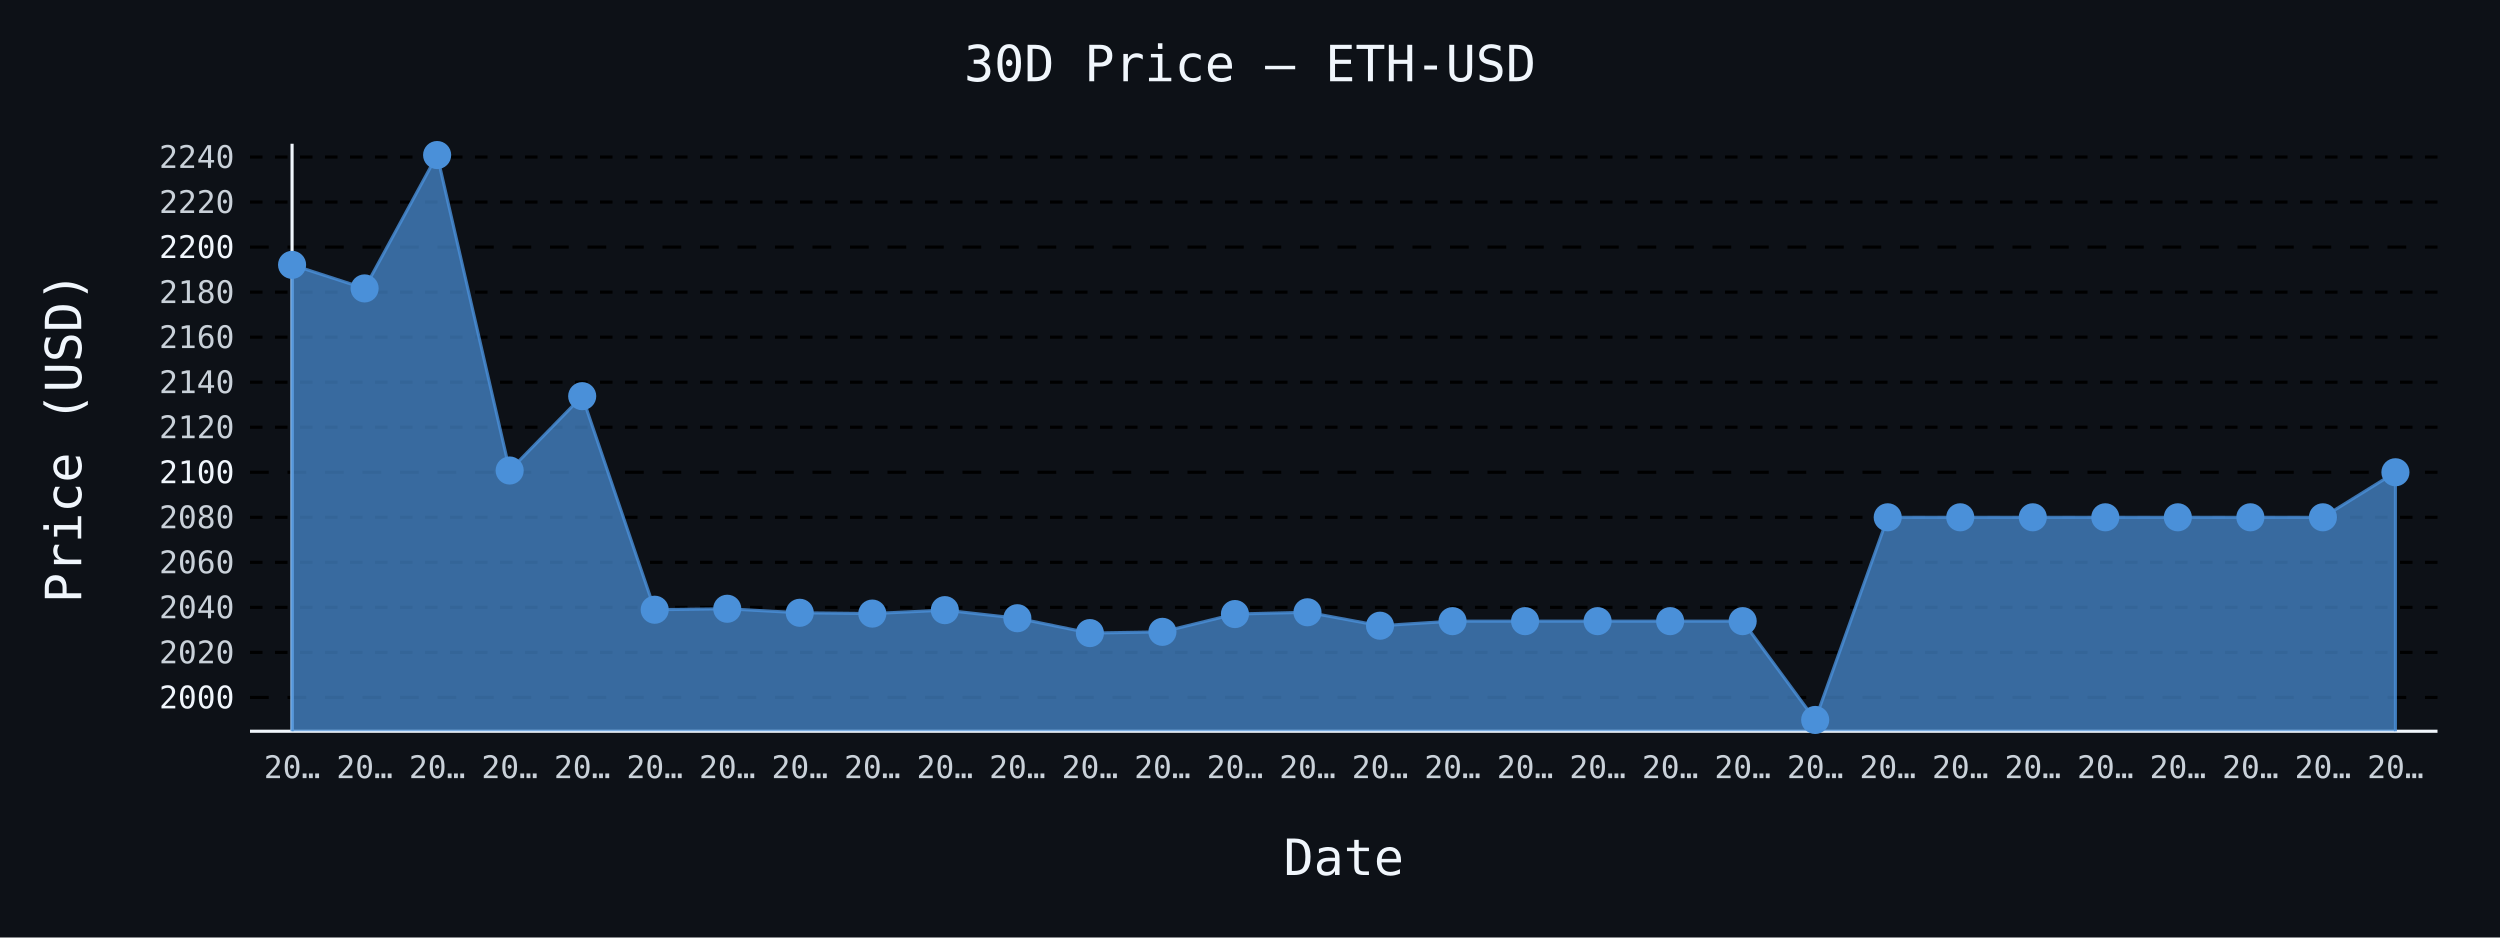
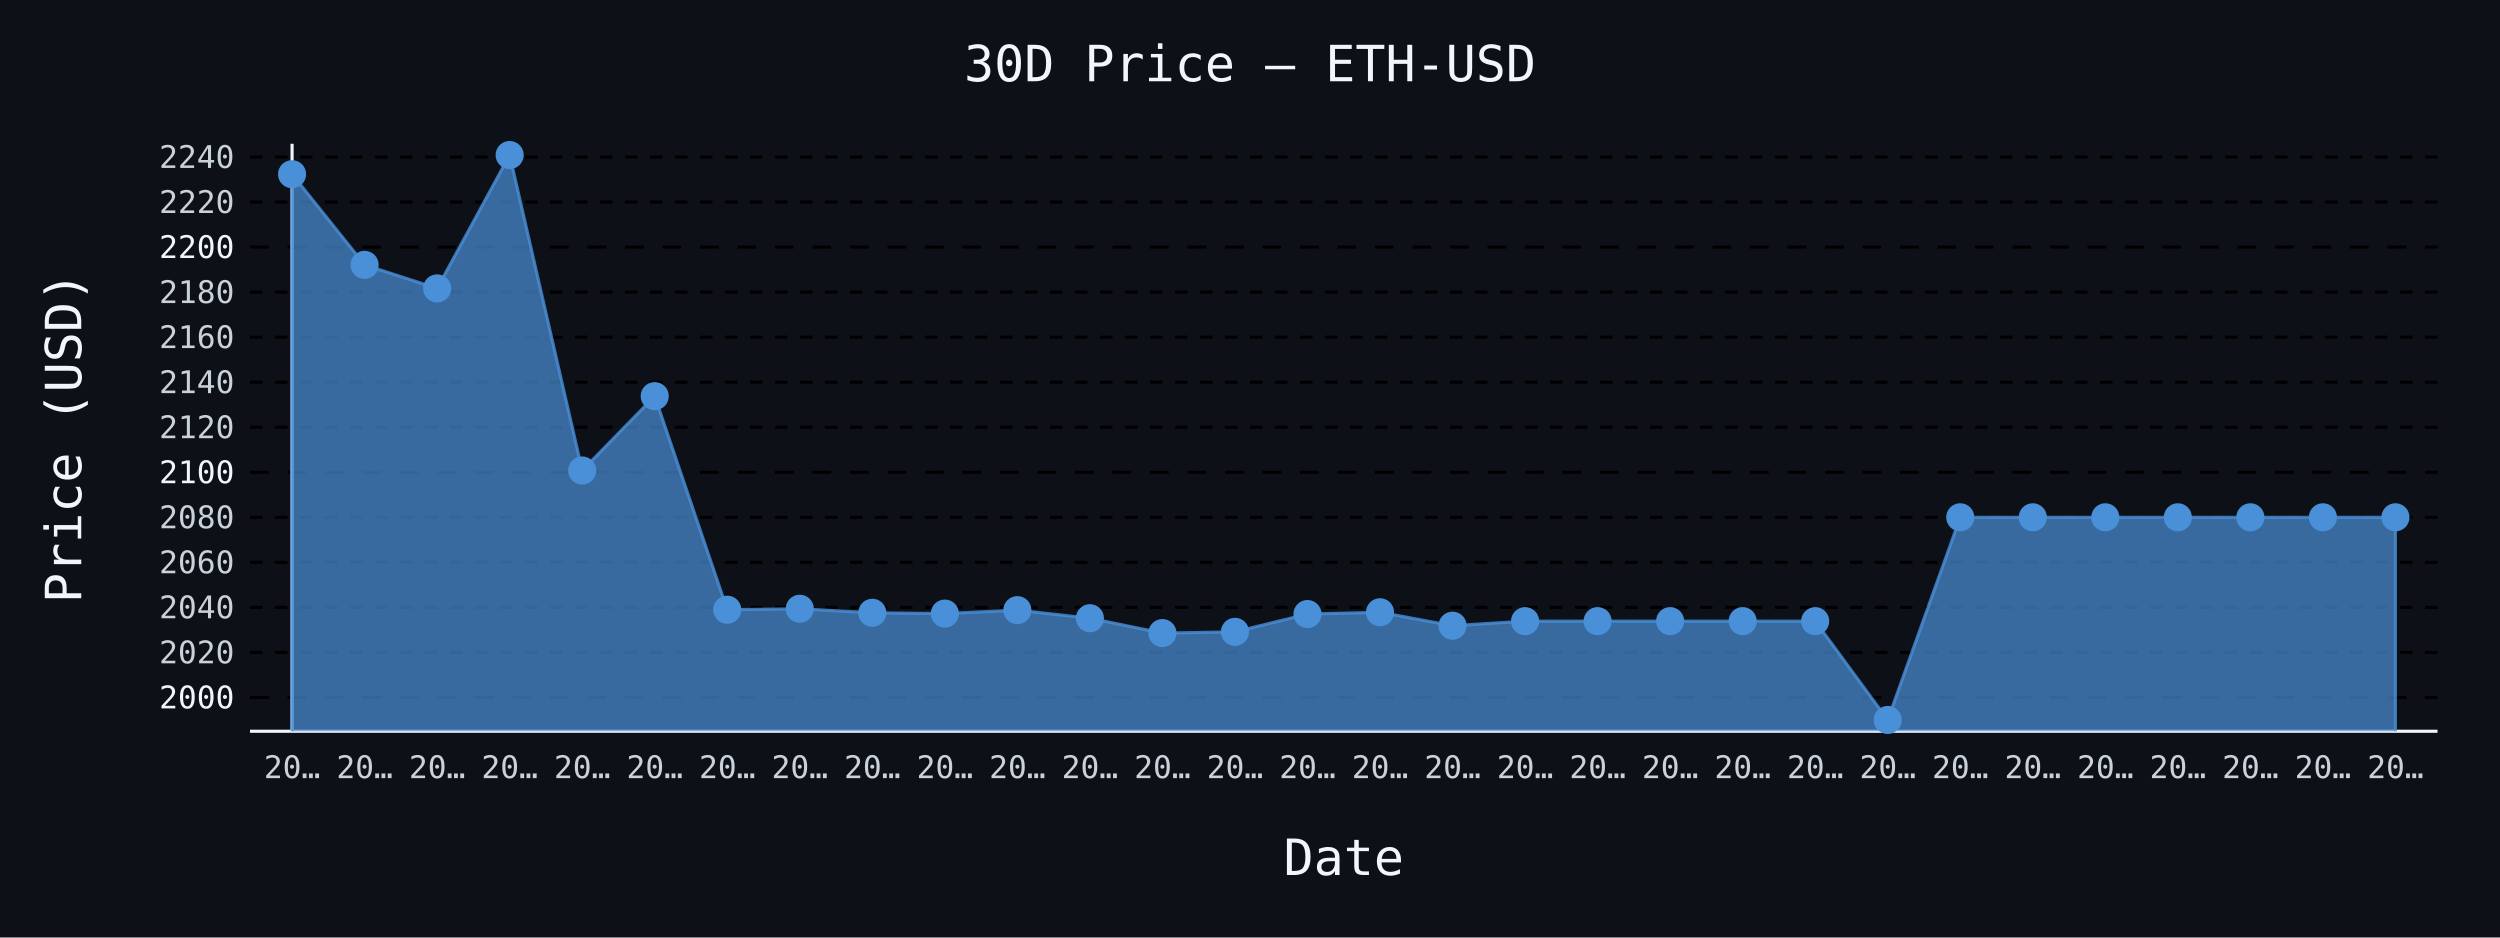
- <svg xmlns="http://www.w3.org/2000/svg" id="chart-9f5d05e4-bc36-46f6-ac1d-32c39d60f16a" class="pygal-chart" viewBox="0 0 800 300">
+ <svg xmlns="http://www.w3.org/2000/svg" id="chart-989db1e4-70e5-4206-be7b-79cc76d06006" class="pygal-chart" viewBox="0 0 800 300">
  <defs>
-     <style type="text/css">#chart-9f5d05e4-bc36-46f6-ac1d-32c39d60f16a{-webkit-user-select:none;-webkit-font-smoothing:antialiased;font-family:monospace}#chart-9f5d05e4-bc36-46f6-ac1d-32c39d60f16a .title{font-family:monospace;font-size:16px}#chart-9f5d05e4-bc36-46f6-ac1d-32c39d60f16a .legends .legend text{font-family:monospace;font-size:14px}#chart-9f5d05e4-bc36-46f6-ac1d-32c39d60f16a .axis text{font-family:monospace;font-size:10px}#chart-9f5d05e4-bc36-46f6-ac1d-32c39d60f16a .axis text.major{font-family:monospace;font-size:10px}#chart-9f5d05e4-bc36-46f6-ac1d-32c39d60f16a .text-overlay text.value{font-family:monospace;font-size:16px}#chart-9f5d05e4-bc36-46f6-ac1d-32c39d60f16a .text-overlay text.label{font-family:monospace;font-size:10px}#chart-9f5d05e4-bc36-46f6-ac1d-32c39d60f16a .tooltip{font-family:monospace;font-size:14px}#chart-9f5d05e4-bc36-46f6-ac1d-32c39d60f16a text.no_data{font-family:monospace;font-size:64px}
- #chart-9f5d05e4-bc36-46f6-ac1d-32c39d60f16a{background-color:#0d1117}#chart-9f5d05e4-bc36-46f6-ac1d-32c39d60f16a path,#chart-9f5d05e4-bc36-46f6-ac1d-32c39d60f16a line,#chart-9f5d05e4-bc36-46f6-ac1d-32c39d60f16a rect,#chart-9f5d05e4-bc36-46f6-ac1d-32c39d60f16a circle{-webkit-transition:150ms;-moz-transition:150ms;transition:150ms}#chart-9f5d05e4-bc36-46f6-ac1d-32c39d60f16a .graph &gt; .background{fill:#0d1117}#chart-9f5d05e4-bc36-46f6-ac1d-32c39d60f16a .plot &gt; .background{fill:#0d1117}#chart-9f5d05e4-bc36-46f6-ac1d-32c39d60f16a .graph{fill:#c9d1d9}#chart-9f5d05e4-bc36-46f6-ac1d-32c39d60f16a text.no_data{fill:#f0f6fc}#chart-9f5d05e4-bc36-46f6-ac1d-32c39d60f16a .title{fill:#f0f6fc}#chart-9f5d05e4-bc36-46f6-ac1d-32c39d60f16a .legends .legend text{fill:#c9d1d9}#chart-9f5d05e4-bc36-46f6-ac1d-32c39d60f16a .legends .legend:hover text{fill:#f0f6fc}#chart-9f5d05e4-bc36-46f6-ac1d-32c39d60f16a .axis .line{stroke:#f0f6fc}#chart-9f5d05e4-bc36-46f6-ac1d-32c39d60f16a .axis .guide.line{stroke:#8b949e}#chart-9f5d05e4-bc36-46f6-ac1d-32c39d60f16a .axis .major.line{stroke:#c9d1d9}#chart-9f5d05e4-bc36-46f6-ac1d-32c39d60f16a .axis text.major{fill:#f0f6fc}#chart-9f5d05e4-bc36-46f6-ac1d-32c39d60f16a .axis.y .guides:hover .guide.line,#chart-9f5d05e4-bc36-46f6-ac1d-32c39d60f16a .line-graph .axis.x .guides:hover .guide.line,#chart-9f5d05e4-bc36-46f6-ac1d-32c39d60f16a .stackedline-graph .axis.x .guides:hover .guide.line,#chart-9f5d05e4-bc36-46f6-ac1d-32c39d60f16a .xy-graph .axis.x .guides:hover .guide.line{stroke:#f0f6fc}#chart-9f5d05e4-bc36-46f6-ac1d-32c39d60f16a .axis .guides:hover text{fill:#f0f6fc}#chart-9f5d05e4-bc36-46f6-ac1d-32c39d60f16a .reactive{fill-opacity:.7;stroke-opacity:.8;stroke-width:1}#chart-9f5d05e4-bc36-46f6-ac1d-32c39d60f16a .ci{stroke:#c9d1d9}#chart-9f5d05e4-bc36-46f6-ac1d-32c39d60f16a .reactive.active,#chart-9f5d05e4-bc36-46f6-ac1d-32c39d60f16a .active .reactive{fill-opacity:.8;stroke-opacity:.9;stroke-width:4}#chart-9f5d05e4-bc36-46f6-ac1d-32c39d60f16a .ci .reactive.active{stroke-width:1.5}#chart-9f5d05e4-bc36-46f6-ac1d-32c39d60f16a .series text{fill:#f0f6fc}#chart-9f5d05e4-bc36-46f6-ac1d-32c39d60f16a .tooltip rect{fill:#0d1117;stroke:#f0f6fc;-webkit-transition:opacity 150ms;-moz-transition:opacity 150ms;transition:opacity 150ms}#chart-9f5d05e4-bc36-46f6-ac1d-32c39d60f16a .tooltip .label{fill:#c9d1d9}#chart-9f5d05e4-bc36-46f6-ac1d-32c39d60f16a .tooltip .label{fill:#c9d1d9}#chart-9f5d05e4-bc36-46f6-ac1d-32c39d60f16a .tooltip .legend{font-size:.8em;fill:#8b949e}#chart-9f5d05e4-bc36-46f6-ac1d-32c39d60f16a .tooltip .x_label{font-size:.6em;fill:#f0f6fc}#chart-9f5d05e4-bc36-46f6-ac1d-32c39d60f16a .tooltip .xlink{font-size:.5em;text-decoration:underline}#chart-9f5d05e4-bc36-46f6-ac1d-32c39d60f16a .tooltip .value{font-size:1.5em}#chart-9f5d05e4-bc36-46f6-ac1d-32c39d60f16a .bound{font-size:.5em}#chart-9f5d05e4-bc36-46f6-ac1d-32c39d60f16a .max-value{font-size:.75em;fill:#8b949e}#chart-9f5d05e4-bc36-46f6-ac1d-32c39d60f16a .map-element{fill:#0d1117;stroke:#8b949e !important}#chart-9f5d05e4-bc36-46f6-ac1d-32c39d60f16a .map-element .reactive{fill-opacity:inherit;stroke-opacity:inherit}#chart-9f5d05e4-bc36-46f6-ac1d-32c39d60f16a .color-0,#chart-9f5d05e4-bc36-46f6-ac1d-32c39d60f16a .color-0 a:visited{stroke:#4a90d9;fill:#4a90d9}#chart-9f5d05e4-bc36-46f6-ac1d-32c39d60f16a .text-overlay .color-0 text{fill:black}
- #chart-9f5d05e4-bc36-46f6-ac1d-32c39d60f16a text.no_data{text-anchor:middle}#chart-9f5d05e4-bc36-46f6-ac1d-32c39d60f16a .guide.line{fill:none}#chart-9f5d05e4-bc36-46f6-ac1d-32c39d60f16a .centered{text-anchor:middle}#chart-9f5d05e4-bc36-46f6-ac1d-32c39d60f16a .title{text-anchor:middle}#chart-9f5d05e4-bc36-46f6-ac1d-32c39d60f16a .legends .legend text{fill-opacity:1}#chart-9f5d05e4-bc36-46f6-ac1d-32c39d60f16a .axis.x text{text-anchor:middle}#chart-9f5d05e4-bc36-46f6-ac1d-32c39d60f16a .axis.x:not(.web) text[transform]{text-anchor:start}#chart-9f5d05e4-bc36-46f6-ac1d-32c39d60f16a .axis.x:not(.web) text[transform].backwards{text-anchor:end}#chart-9f5d05e4-bc36-46f6-ac1d-32c39d60f16a .axis.y text{text-anchor:end}#chart-9f5d05e4-bc36-46f6-ac1d-32c39d60f16a .axis.y text[transform].backwards{text-anchor:start}#chart-9f5d05e4-bc36-46f6-ac1d-32c39d60f16a .axis.y2 text{text-anchor:start}#chart-9f5d05e4-bc36-46f6-ac1d-32c39d60f16a .axis.y2 text[transform].backwards{text-anchor:end}#chart-9f5d05e4-bc36-46f6-ac1d-32c39d60f16a .axis .guide.line{stroke-dasharray:4,4;stroke:black}#chart-9f5d05e4-bc36-46f6-ac1d-32c39d60f16a .axis .major.guide.line{stroke-dasharray:6,6;stroke:black}#chart-9f5d05e4-bc36-46f6-ac1d-32c39d60f16a .horizontal .axis.y .guide.line,#chart-9f5d05e4-bc36-46f6-ac1d-32c39d60f16a .horizontal .axis.y2 .guide.line,#chart-9f5d05e4-bc36-46f6-ac1d-32c39d60f16a .vertical .axis.x .guide.line{opacity:0}#chart-9f5d05e4-bc36-46f6-ac1d-32c39d60f16a .horizontal .axis.always_show .guide.line,#chart-9f5d05e4-bc36-46f6-ac1d-32c39d60f16a .vertical .axis.always_show .guide.line{opacity:1 !important}#chart-9f5d05e4-bc36-46f6-ac1d-32c39d60f16a .axis.y .guides:hover .guide.line,#chart-9f5d05e4-bc36-46f6-ac1d-32c39d60f16a .axis.y2 .guides:hover .guide.line,#chart-9f5d05e4-bc36-46f6-ac1d-32c39d60f16a .axis.x .guides:hover .guide.line{opacity:1}#chart-9f5d05e4-bc36-46f6-ac1d-32c39d60f16a .axis .guides:hover text{opacity:1}#chart-9f5d05e4-bc36-46f6-ac1d-32c39d60f16a .nofill{fill:none}#chart-9f5d05e4-bc36-46f6-ac1d-32c39d60f16a .subtle-fill{fill-opacity:.2}#chart-9f5d05e4-bc36-46f6-ac1d-32c39d60f16a .dot{stroke-width:1px;fill-opacity:1;stroke-opacity:1}#chart-9f5d05e4-bc36-46f6-ac1d-32c39d60f16a .dot.active{stroke-width:5px}#chart-9f5d05e4-bc36-46f6-ac1d-32c39d60f16a .dot.negative{fill:transparent}#chart-9f5d05e4-bc36-46f6-ac1d-32c39d60f16a text,#chart-9f5d05e4-bc36-46f6-ac1d-32c39d60f16a tspan{stroke:none !important}#chart-9f5d05e4-bc36-46f6-ac1d-32c39d60f16a .series text.active{opacity:1}#chart-9f5d05e4-bc36-46f6-ac1d-32c39d60f16a .tooltip rect{fill-opacity:.95;stroke-width:.5}#chart-9f5d05e4-bc36-46f6-ac1d-32c39d60f16a .tooltip text{fill-opacity:1}#chart-9f5d05e4-bc36-46f6-ac1d-32c39d60f16a .showable{visibility:hidden}#chart-9f5d05e4-bc36-46f6-ac1d-32c39d60f16a .showable.shown{visibility:visible}#chart-9f5d05e4-bc36-46f6-ac1d-32c39d60f16a .gauge-background{fill:rgba(229,229,229,1);stroke:none}#chart-9f5d05e4-bc36-46f6-ac1d-32c39d60f16a .bg-lines{stroke:#0d1117;stroke-width:2px}</style>
+     <style type="text/css">#chart-989db1e4-70e5-4206-be7b-79cc76d06006{-webkit-user-select:none;-webkit-font-smoothing:antialiased;font-family:monospace}#chart-989db1e4-70e5-4206-be7b-79cc76d06006 .title{font-family:monospace;font-size:16px}#chart-989db1e4-70e5-4206-be7b-79cc76d06006 .legends .legend text{font-family:monospace;font-size:14px}#chart-989db1e4-70e5-4206-be7b-79cc76d06006 .axis text{font-family:monospace;font-size:10px}#chart-989db1e4-70e5-4206-be7b-79cc76d06006 .axis text.major{font-family:monospace;font-size:10px}#chart-989db1e4-70e5-4206-be7b-79cc76d06006 .text-overlay text.value{font-family:monospace;font-size:16px}#chart-989db1e4-70e5-4206-be7b-79cc76d06006 .text-overlay text.label{font-family:monospace;font-size:10px}#chart-989db1e4-70e5-4206-be7b-79cc76d06006 .tooltip{font-family:monospace;font-size:14px}#chart-989db1e4-70e5-4206-be7b-79cc76d06006 text.no_data{font-family:monospace;font-size:64px}
+ #chart-989db1e4-70e5-4206-be7b-79cc76d06006{background-color:#0d1117}#chart-989db1e4-70e5-4206-be7b-79cc76d06006 path,#chart-989db1e4-70e5-4206-be7b-79cc76d06006 line,#chart-989db1e4-70e5-4206-be7b-79cc76d06006 rect,#chart-989db1e4-70e5-4206-be7b-79cc76d06006 circle{-webkit-transition:150ms;-moz-transition:150ms;transition:150ms}#chart-989db1e4-70e5-4206-be7b-79cc76d06006 .graph &gt; .background{fill:#0d1117}#chart-989db1e4-70e5-4206-be7b-79cc76d06006 .plot &gt; .background{fill:#0d1117}#chart-989db1e4-70e5-4206-be7b-79cc76d06006 .graph{fill:#c9d1d9}#chart-989db1e4-70e5-4206-be7b-79cc76d06006 text.no_data{fill:#f0f6fc}#chart-989db1e4-70e5-4206-be7b-79cc76d06006 .title{fill:#f0f6fc}#chart-989db1e4-70e5-4206-be7b-79cc76d06006 .legends .legend text{fill:#c9d1d9}#chart-989db1e4-70e5-4206-be7b-79cc76d06006 .legends .legend:hover text{fill:#f0f6fc}#chart-989db1e4-70e5-4206-be7b-79cc76d06006 .axis .line{stroke:#f0f6fc}#chart-989db1e4-70e5-4206-be7b-79cc76d06006 .axis .guide.line{stroke:#8b949e}#chart-989db1e4-70e5-4206-be7b-79cc76d06006 .axis .major.line{stroke:#c9d1d9}#chart-989db1e4-70e5-4206-be7b-79cc76d06006 .axis text.major{fill:#f0f6fc}#chart-989db1e4-70e5-4206-be7b-79cc76d06006 .axis.y .guides:hover .guide.line,#chart-989db1e4-70e5-4206-be7b-79cc76d06006 .line-graph .axis.x .guides:hover .guide.line,#chart-989db1e4-70e5-4206-be7b-79cc76d06006 .stackedline-graph .axis.x .guides:hover .guide.line,#chart-989db1e4-70e5-4206-be7b-79cc76d06006 .xy-graph .axis.x .guides:hover .guide.line{stroke:#f0f6fc}#chart-989db1e4-70e5-4206-be7b-79cc76d06006 .axis .guides:hover text{fill:#f0f6fc}#chart-989db1e4-70e5-4206-be7b-79cc76d06006 .reactive{fill-opacity:.7;stroke-opacity:.8;stroke-width:1}#chart-989db1e4-70e5-4206-be7b-79cc76d06006 .ci{stroke:#c9d1d9}#chart-989db1e4-70e5-4206-be7b-79cc76d06006 .reactive.active,#chart-989db1e4-70e5-4206-be7b-79cc76d06006 .active .reactive{fill-opacity:.8;stroke-opacity:.9;stroke-width:4}#chart-989db1e4-70e5-4206-be7b-79cc76d06006 .ci .reactive.active{stroke-width:1.5}#chart-989db1e4-70e5-4206-be7b-79cc76d06006 .series text{fill:#f0f6fc}#chart-989db1e4-70e5-4206-be7b-79cc76d06006 .tooltip rect{fill:#0d1117;stroke:#f0f6fc;-webkit-transition:opacity 150ms;-moz-transition:opacity 150ms;transition:opacity 150ms}#chart-989db1e4-70e5-4206-be7b-79cc76d06006 .tooltip .label{fill:#c9d1d9}#chart-989db1e4-70e5-4206-be7b-79cc76d06006 .tooltip .label{fill:#c9d1d9}#chart-989db1e4-70e5-4206-be7b-79cc76d06006 .tooltip .legend{font-size:.8em;fill:#8b949e}#chart-989db1e4-70e5-4206-be7b-79cc76d06006 .tooltip .x_label{font-size:.6em;fill:#f0f6fc}#chart-989db1e4-70e5-4206-be7b-79cc76d06006 .tooltip .xlink{font-size:.5em;text-decoration:underline}#chart-989db1e4-70e5-4206-be7b-79cc76d06006 .tooltip .value{font-size:1.5em}#chart-989db1e4-70e5-4206-be7b-79cc76d06006 .bound{font-size:.5em}#chart-989db1e4-70e5-4206-be7b-79cc76d06006 .max-value{font-size:.75em;fill:#8b949e}#chart-989db1e4-70e5-4206-be7b-79cc76d06006 .map-element{fill:#0d1117;stroke:#8b949e !important}#chart-989db1e4-70e5-4206-be7b-79cc76d06006 .map-element .reactive{fill-opacity:inherit;stroke-opacity:inherit}#chart-989db1e4-70e5-4206-be7b-79cc76d06006 .color-0,#chart-989db1e4-70e5-4206-be7b-79cc76d06006 .color-0 a:visited{stroke:#4a90d9;fill:#4a90d9}#chart-989db1e4-70e5-4206-be7b-79cc76d06006 .text-overlay .color-0 text{fill:black}
+ #chart-989db1e4-70e5-4206-be7b-79cc76d06006 text.no_data{text-anchor:middle}#chart-989db1e4-70e5-4206-be7b-79cc76d06006 .guide.line{fill:none}#chart-989db1e4-70e5-4206-be7b-79cc76d06006 .centered{text-anchor:middle}#chart-989db1e4-70e5-4206-be7b-79cc76d06006 .title{text-anchor:middle}#chart-989db1e4-70e5-4206-be7b-79cc76d06006 .legends .legend text{fill-opacity:1}#chart-989db1e4-70e5-4206-be7b-79cc76d06006 .axis.x text{text-anchor:middle}#chart-989db1e4-70e5-4206-be7b-79cc76d06006 .axis.x:not(.web) text[transform]{text-anchor:start}#chart-989db1e4-70e5-4206-be7b-79cc76d06006 .axis.x:not(.web) text[transform].backwards{text-anchor:end}#chart-989db1e4-70e5-4206-be7b-79cc76d06006 .axis.y text{text-anchor:end}#chart-989db1e4-70e5-4206-be7b-79cc76d06006 .axis.y text[transform].backwards{text-anchor:start}#chart-989db1e4-70e5-4206-be7b-79cc76d06006 .axis.y2 text{text-anchor:start}#chart-989db1e4-70e5-4206-be7b-79cc76d06006 .axis.y2 text[transform].backwards{text-anchor:end}#chart-989db1e4-70e5-4206-be7b-79cc76d06006 .axis .guide.line{stroke-dasharray:4,4;stroke:black}#chart-989db1e4-70e5-4206-be7b-79cc76d06006 .axis .major.guide.line{stroke-dasharray:6,6;stroke:black}#chart-989db1e4-70e5-4206-be7b-79cc76d06006 .horizontal .axis.y .guide.line,#chart-989db1e4-70e5-4206-be7b-79cc76d06006 .horizontal .axis.y2 .guide.line,#chart-989db1e4-70e5-4206-be7b-79cc76d06006 .vertical .axis.x .guide.line{opacity:0}#chart-989db1e4-70e5-4206-be7b-79cc76d06006 .horizontal .axis.always_show .guide.line,#chart-989db1e4-70e5-4206-be7b-79cc76d06006 .vertical .axis.always_show .guide.line{opacity:1 !important}#chart-989db1e4-70e5-4206-be7b-79cc76d06006 .axis.y .guides:hover .guide.line,#chart-989db1e4-70e5-4206-be7b-79cc76d06006 .axis.y2 .guides:hover .guide.line,#chart-989db1e4-70e5-4206-be7b-79cc76d06006 .axis.x .guides:hover .guide.line{opacity:1}#chart-989db1e4-70e5-4206-be7b-79cc76d06006 .axis .guides:hover text{opacity:1}#chart-989db1e4-70e5-4206-be7b-79cc76d06006 .nofill{fill:none}#chart-989db1e4-70e5-4206-be7b-79cc76d06006 .subtle-fill{fill-opacity:.2}#chart-989db1e4-70e5-4206-be7b-79cc76d06006 .dot{stroke-width:1px;fill-opacity:1;stroke-opacity:1}#chart-989db1e4-70e5-4206-be7b-79cc76d06006 .dot.active{stroke-width:5px}#chart-989db1e4-70e5-4206-be7b-79cc76d06006 .dot.negative{fill:transparent}#chart-989db1e4-70e5-4206-be7b-79cc76d06006 text,#chart-989db1e4-70e5-4206-be7b-79cc76d06006 tspan{stroke:none !important}#chart-989db1e4-70e5-4206-be7b-79cc76d06006 .series text.active{opacity:1}#chart-989db1e4-70e5-4206-be7b-79cc76d06006 .tooltip rect{fill-opacity:.95;stroke-width:.5}#chart-989db1e4-70e5-4206-be7b-79cc76d06006 .tooltip text{fill-opacity:1}#chart-989db1e4-70e5-4206-be7b-79cc76d06006 .showable{visibility:hidden}#chart-989db1e4-70e5-4206-be7b-79cc76d06006 .showable.shown{visibility:visible}#chart-989db1e4-70e5-4206-be7b-79cc76d06006 .gauge-background{fill:rgba(229,229,229,1);stroke:none}#chart-989db1e4-70e5-4206-be7b-79cc76d06006 .bg-lines{stroke:#0d1117;stroke-width:2px}</style>
  </defs>
  <g class="graph line-graph vertical">
    <rect x="0" y="0" width="800" height="300" class="background" />
    <g transform="translate(80, 46)" class="plot">
      <rect x="0" y="0" width="700.0" height="188" class="background" />
      <g class="axis y always_show">
        <path d="M0 188 h700" class="line" />
        <g class="guides">
          <path d="M0 177.179 h700" class="major guide line" />
          <text x="-5" y="180.679" class="major">2000</text>
        </g>
        <g class="guides">
          <path d="M0 162.768 h700" class="guide line" />
          <text x="-5" y="166.268" class="">2020</text>
        </g>
        <g class="guides">
          <path d="M0 148.358 h700" class="guide line" />
          <text x="-5" y="151.858" class="">2040</text>
        </g>
        <g class="guides">
          <path d="M0 133.947 h700" class="guide line" />
          <text x="-5" y="137.447" class="">2060</text>
        </g>
        <g class="guides">
          <path d="M0 119.536 h700" class="guide line" />
          <text x="-5" y="123.036" class="">2080</text>
        </g>
        <g class="guides">
          <path d="M0 105.125 h700" class="major guide line" />
          <text x="-5" y="108.625" class="major">2100</text>
        </g>
        <g class="guides">
          <path d="M0 90.714 h700" class="guide line" />
          <text x="-5" y="94.214" class="">2120</text>
        </g>
        <g class="guides">
          <path d="M0 76.304 h700" class="guide line" />
          <text x="-5" y="79.804" class="">2140</text>
        </g>
        <g class="guides">
          <path d="M0 61.893 h700" class="guide line" />
          <text x="-5" y="65.393" class="">2160</text>
        </g>
        <g class="guides">
          <path d="M0 47.482 h700" class="guide line" />
          <text x="-5" y="50.982" class="">2180</text>
        </g>
        <g class="guides">
          <path d="M0 33.071 h700" class="major guide line" />
          <text x="-5" y="36.571" class="major">2200</text>
        </g>
        <g class="guides">
          <path d="M0 18.66 h700" class="guide line" />
          <text x="-5" y="22.16" class="">2220</text>
        </g>
        <g class="guides">
          <path d="M0 4.249 h700" class="guide line" />
          <text x="-5" y="7.749" class="">2240</text>
        </g>
      </g>
      <g class="axis x">
        <g class="guides">
          <path d="M13.462 0 v188" class="line" />
          <text x="13.462" y="203.0" class="">20…</text>
        </g>
        <g class="guides">
          <path d="M36.671 0 v188" class="guide line" />
          <text x="36.671" y="203.0" class="">20…</text>
        </g>
        <g class="guides">
          <path d="M59.881 0 v188" class="guide line" />
          <text x="59.881" y="203.0" class="">20…</text>
        </g>
        <g class="guides">
          <path d="M83.09 0 v188" class="guide line" />
          <text x="83.09" y="203.0" class="">20…</text>
        </g>
        <g class="guides">
          <path d="M106.3 0 v188" class="guide line" />
          <text x="106.3" y="203.0" class="">20…</text>
        </g>
        <g class="guides">
          <path d="M129.509 0 v188" class="guide line" />
          <text x="129.509" y="203.0" class="">20…</text>
        </g>
        <g class="guides">
          <path d="M152.719 0 v188" class="guide line" />
          <text x="152.719" y="203.0" class="">20…</text>
        </g>
        <g class="guides">
          <path d="M175.928 0 v188" class="guide line" />
          <text x="175.928" y="203.0" class="">20…</text>
        </g>
        <g class="guides">
          <path d="M199.138 0 v188" class="guide line" />
          <text x="199.138" y="203.0" class="">20…</text>
        </g>
        <g class="guides">
          <path d="M222.347 0 v188" class="guide line" />
          <text x="222.347" y="203.0" class="">20…</text>
        </g>
        <g class="guides">
          <path d="M245.557 0 v188" class="guide line" />
          <text x="245.557" y="203.0" class="">20…</text>
        </g>
        <g class="guides">
          <path d="M268.767 0 v188" class="guide line" />
          <text x="268.767" y="203.0" class="">20…</text>
        </g>
        <g class="guides">
          <path d="M291.976 0 v188" class="guide line" />
          <text x="291.976" y="203.0" class="">20…</text>
        </g>
        <g class="guides">
          <path d="M315.186 0 v188" class="guide line" />
          <text x="315.186" y="203.0" class="">20…</text>
        </g>
        <g class="guides">
          <path d="M338.395 0 v188" class="guide line" />
          <text x="338.395" y="203.0" class="">20…</text>
        </g>
        <g class="guides">
          <path d="M361.605 0 v188" class="guide line" />
          <text x="361.605" y="203.0" class="">20…</text>
        </g>
        <g class="guides">
          <path d="M384.814 0 v188" class="guide line" />
          <text x="384.814" y="203.0" class="">20…</text>
        </g>
        <g class="guides">
          <path d="M408.024 0 v188" class="guide line" />
          <text x="408.024" y="203.0" class="">20…</text>
        </g>
        <g class="guides">
          <path d="M431.233 0 v188" class="guide line" />
          <text x="431.233" y="203.0" class="">20…</text>
        </g>
        <g class="guides">
          <path d="M454.443 0 v188" class="guide line" />
          <text x="454.443" y="203.0" class="">20…</text>
        </g>
        <g class="guides">
          <path d="M477.653 0 v188" class="guide line" />
          <text x="477.653" y="203.0" class="">20…</text>
        </g>
        <g class="guides">
          <path d="M500.862 0 v188" class="guide line" />
          <text x="500.862" y="203.0" class="">20…</text>
        </g>
        <g class="guides">
          <path d="M524.072 0 v188" class="guide line" />
          <text x="524.072" y="203.0" class="">20…</text>
        </g>
        <g class="guides">
          <path d="M547.281 0 v188" class="guide line" />
          <text x="547.281" y="203.0" class="">20…</text>
        </g>
        <g class="guides">
          <path d="M570.491 0 v188" class="guide line" />
          <text x="570.491" y="203.0" class="">20…</text>
        </g>
        <g class="guides">
          <path d="M593.7 0 v188" class="guide line" />
          <text x="593.7" y="203.0" class="">20…</text>
        </g>
        <g class="guides">
          <path d="M616.91 0 v188" class="guide line" />
          <text x="616.91" y="203.0" class="">20…</text>
        </g>
        <g class="guides">
          <path d="M640.119 0 v188" class="guide line" />
          <text x="640.119" y="203.0" class="">20…</text>
        </g>
        <g class="guides">
          <path d="M663.329 0 v188" class="guide line" />
          <text x="663.329" y="203.0" class="">20…</text>
        </g>
        <g class="guides">
          <path d="M686.538 0 v188" class="guide line" />
          <text x="686.538" y="203.0" class="">20…</text>
        </g>
      </g>
      <g class="series serie-0 color-0">
-         <path d="M13.462 188 L13.462 38.756 36.671 46.293 59.881 3.615 83.09 104.563 106.3 80.771 129.509 149.114 152.719 148.804 175.928 150.094 199.138 150.346 222.347 149.244 245.557 151.831 268.767 156.586 291.976 156.19 315.186 150.498 338.395 149.928 361.605 154.23 384.814 152.767 408.024 152.767 431.233 152.767 454.443 152.767 477.653 152.767 500.862 184.385 524.072 119.536 547.281 119.536 570.491 119.536 593.7 119.536 616.91 119.536 640.119 119.536 663.329 119.536 686.538 105.125 686.538 188" class="line reactive" />
+         <path d="M13.462 188 L13.462 9.747 36.671 38.756 59.881 46.293 83.09 3.615 106.3 104.563 129.509 80.771 152.719 149.114 175.928 148.804 199.138 150.094 222.347 150.346 245.557 149.244 268.767 151.831 291.976 156.586 315.186 156.19 338.395 150.498 361.605 149.928 384.814 154.23 408.024 152.767 431.233 152.767 454.443 152.767 477.653 152.767 500.862 152.767 524.072 184.385 547.281 119.536 570.491 119.536 593.7 119.536 616.91 119.536 640.119 119.536 663.329 119.536 686.538 119.536 686.538 188" class="line reactive" />
      </g>
    </g>
    <g class="titles">
      <text x="400.0" y="26" class="title plot_title">30D Price — ETH-USD</text>
      <text x="430.0" y="280" class="title">Date</text>
      <text x="0" y="166.0" class="title" transform="rotate(-90 0 140)">Price (USD)</text>
    </g>
    <g transform="translate(80, 46)" class="plot overlay">
      <g class="series serie-0 color-0">
        <g class="dots">
-           <circle cx="13.462" cy="38.756" r="4" class="dot reactive tooltip-trigger" />
-         </g>
-         <g class="dots">
-           <circle cx="36.671" cy="46.293" r="4" class="dot reactive tooltip-trigger" />
-         </g>
-         <g class="dots">
-           <circle cx="59.881" cy="3.615" r="4" class="dot reactive tooltip-trigger" />
-         </g>
-         <g class="dots">
-           <circle cx="83.09" cy="104.563" r="4" class="dot reactive tooltip-trigger" />
-         </g>
-         <g class="dots">
-           <circle cx="106.3" cy="80.771" r="4" class="dot reactive tooltip-trigger" />
-         </g>
-         <g class="dots">
-           <circle cx="129.509" cy="149.114" r="4" class="dot reactive tooltip-trigger" />
-         </g>
-         <g class="dots">
-           <circle cx="152.719" cy="148.804" r="4" class="dot reactive tooltip-trigger" />
-         </g>
-         <g class="dots">
-           <circle cx="175.928" cy="150.094" r="4" class="dot reactive tooltip-trigger" />
-         </g>
-         <g class="dots">
-           <circle cx="199.138" cy="150.346" r="4" class="dot reactive tooltip-trigger" />
-         </g>
-         <g class="dots">
-           <circle cx="222.347" cy="149.244" r="4" class="dot reactive tooltip-trigger" />
-         </g>
-         <g class="dots">
-           <circle cx="245.557" cy="151.831" r="4" class="dot reactive tooltip-trigger" />
-         </g>
-         <g class="dots">
-           <circle cx="268.767" cy="156.586" r="4" class="dot reactive tooltip-trigger" />
-         </g>
-         <g class="dots">
-           <circle cx="291.976" cy="156.19" r="4" class="dot reactive tooltip-trigger" />
-         </g>
-         <g class="dots">
-           <circle cx="315.186" cy="150.498" r="4" class="dot reactive tooltip-trigger" />
-         </g>
-         <g class="dots">
-           <circle cx="338.395" cy="149.928" r="4" class="dot reactive tooltip-trigger" />
-         </g>
-         <g class="dots">
-           <circle cx="361.605" cy="154.23" r="4" class="dot reactive tooltip-trigger" />
-         </g>
-         <g class="dots">
-           <circle cx="384.814" cy="152.767" r="4" class="dot reactive tooltip-trigger" />
+           <circle cx="13.462" cy="9.747" r="4" class="dot reactive tooltip-trigger" />
+         </g>
+         <g class="dots">
+           <circle cx="36.671" cy="38.756" r="4" class="dot reactive tooltip-trigger" />
+         </g>
+         <g class="dots">
+           <circle cx="59.881" cy="46.293" r="4" class="dot reactive tooltip-trigger" />
+         </g>
+         <g class="dots">
+           <circle cx="83.09" cy="3.615" r="4" class="dot reactive tooltip-trigger" />
+         </g>
+         <g class="dots">
+           <circle cx="106.3" cy="104.563" r="4" class="dot reactive tooltip-trigger" />
+         </g>
+         <g class="dots">
+           <circle cx="129.509" cy="80.771" r="4" class="dot reactive tooltip-trigger" />
+         </g>
+         <g class="dots">
+           <circle cx="152.719" cy="149.114" r="4" class="dot reactive tooltip-trigger" />
+         </g>
+         <g class="dots">
+           <circle cx="175.928" cy="148.804" r="4" class="dot reactive tooltip-trigger" />
+         </g>
+         <g class="dots">
+           <circle cx="199.138" cy="150.094" r="4" class="dot reactive tooltip-trigger" />
+         </g>
+         <g class="dots">
+           <circle cx="222.347" cy="150.346" r="4" class="dot reactive tooltip-trigger" />
+         </g>
+         <g class="dots">
+           <circle cx="245.557" cy="149.244" r="4" class="dot reactive tooltip-trigger" />
+         </g>
+         <g class="dots">
+           <circle cx="268.767" cy="151.831" r="4" class="dot reactive tooltip-trigger" />
+         </g>
+         <g class="dots">
+           <circle cx="291.976" cy="156.586" r="4" class="dot reactive tooltip-trigger" />
+         </g>
+         <g class="dots">
+           <circle cx="315.186" cy="156.19" r="4" class="dot reactive tooltip-trigger" />
+         </g>
+         <g class="dots">
+           <circle cx="338.395" cy="150.498" r="4" class="dot reactive tooltip-trigger" />
+         </g>
+         <g class="dots">
+           <circle cx="361.605" cy="149.928" r="4" class="dot reactive tooltip-trigger" />
+         </g>
+         <g class="dots">
+           <circle cx="384.814" cy="154.23" r="4" class="dot reactive tooltip-trigger" />
        </g>
        <g class="dots">
          <circle cx="408.024" cy="152.767" r="4" class="dot reactive tooltip-trigger" />
        </g>
        <g class="dots">
          <circle cx="431.233" cy="152.767" r="4" class="dot reactive tooltip-trigger" />
        </g>
        <g class="dots">
          <circle cx="454.443" cy="152.767" r="4" class="dot reactive tooltip-trigger" />
        </g>
        <g class="dots">
          <circle cx="477.653" cy="152.767" r="4" class="dot reactive tooltip-trigger" />
        </g>
        <g class="dots">
-           <circle cx="500.862" cy="184.385" r="4" class="dot reactive tooltip-trigger" />
-         </g>
-         <g class="dots">
-           <circle cx="524.072" cy="119.536" r="4" class="dot reactive tooltip-trigger" />
+           <circle cx="500.862" cy="152.767" r="4" class="dot reactive tooltip-trigger" />
+         </g>
+         <g class="dots">
+           <circle cx="524.072" cy="184.385" r="4" class="dot reactive tooltip-trigger" />
        </g>
        <g class="dots">
          <circle cx="547.281" cy="119.536" r="4" class="dot reactive tooltip-trigger" />
        </g>
        <g class="dots">
          <circle cx="570.491" cy="119.536" r="4" class="dot reactive tooltip-trigger" />
        </g>
        <g class="dots">
          <circle cx="593.7" cy="119.536" r="4" class="dot reactive tooltip-trigger" />
        </g>
        <g class="dots">
          <circle cx="616.91" cy="119.536" r="4" class="dot reactive tooltip-trigger" />
        </g>
        <g class="dots">
          <circle cx="640.119" cy="119.536" r="4" class="dot reactive tooltip-trigger" />
        </g>
        <g class="dots">
          <circle cx="663.329" cy="119.536" r="4" class="dot reactive tooltip-trigger" />
        </g>
        <g class="dots">
-           <circle cx="686.538" cy="105.125" r="4" class="dot reactive tooltip-trigger" />
+           <circle cx="686.538" cy="119.536" r="4" class="dot reactive tooltip-trigger" />
        </g>
      </g>
    </g>
    <g transform="translate(80, 46)" class="plot text-overlay">
      <g class="series serie-0 color-0" />
    </g>
    <g transform="translate(80, 46)" class="plot tooltip-overlay">
      <g transform="translate(0 0)" style="opacity: 0" class="tooltip">
        <rect rx="0" ry="0" width="0" height="0" class="tooltip-box" />
        <g class="text" />
      </g>
    </g>
  </g>
</svg>
